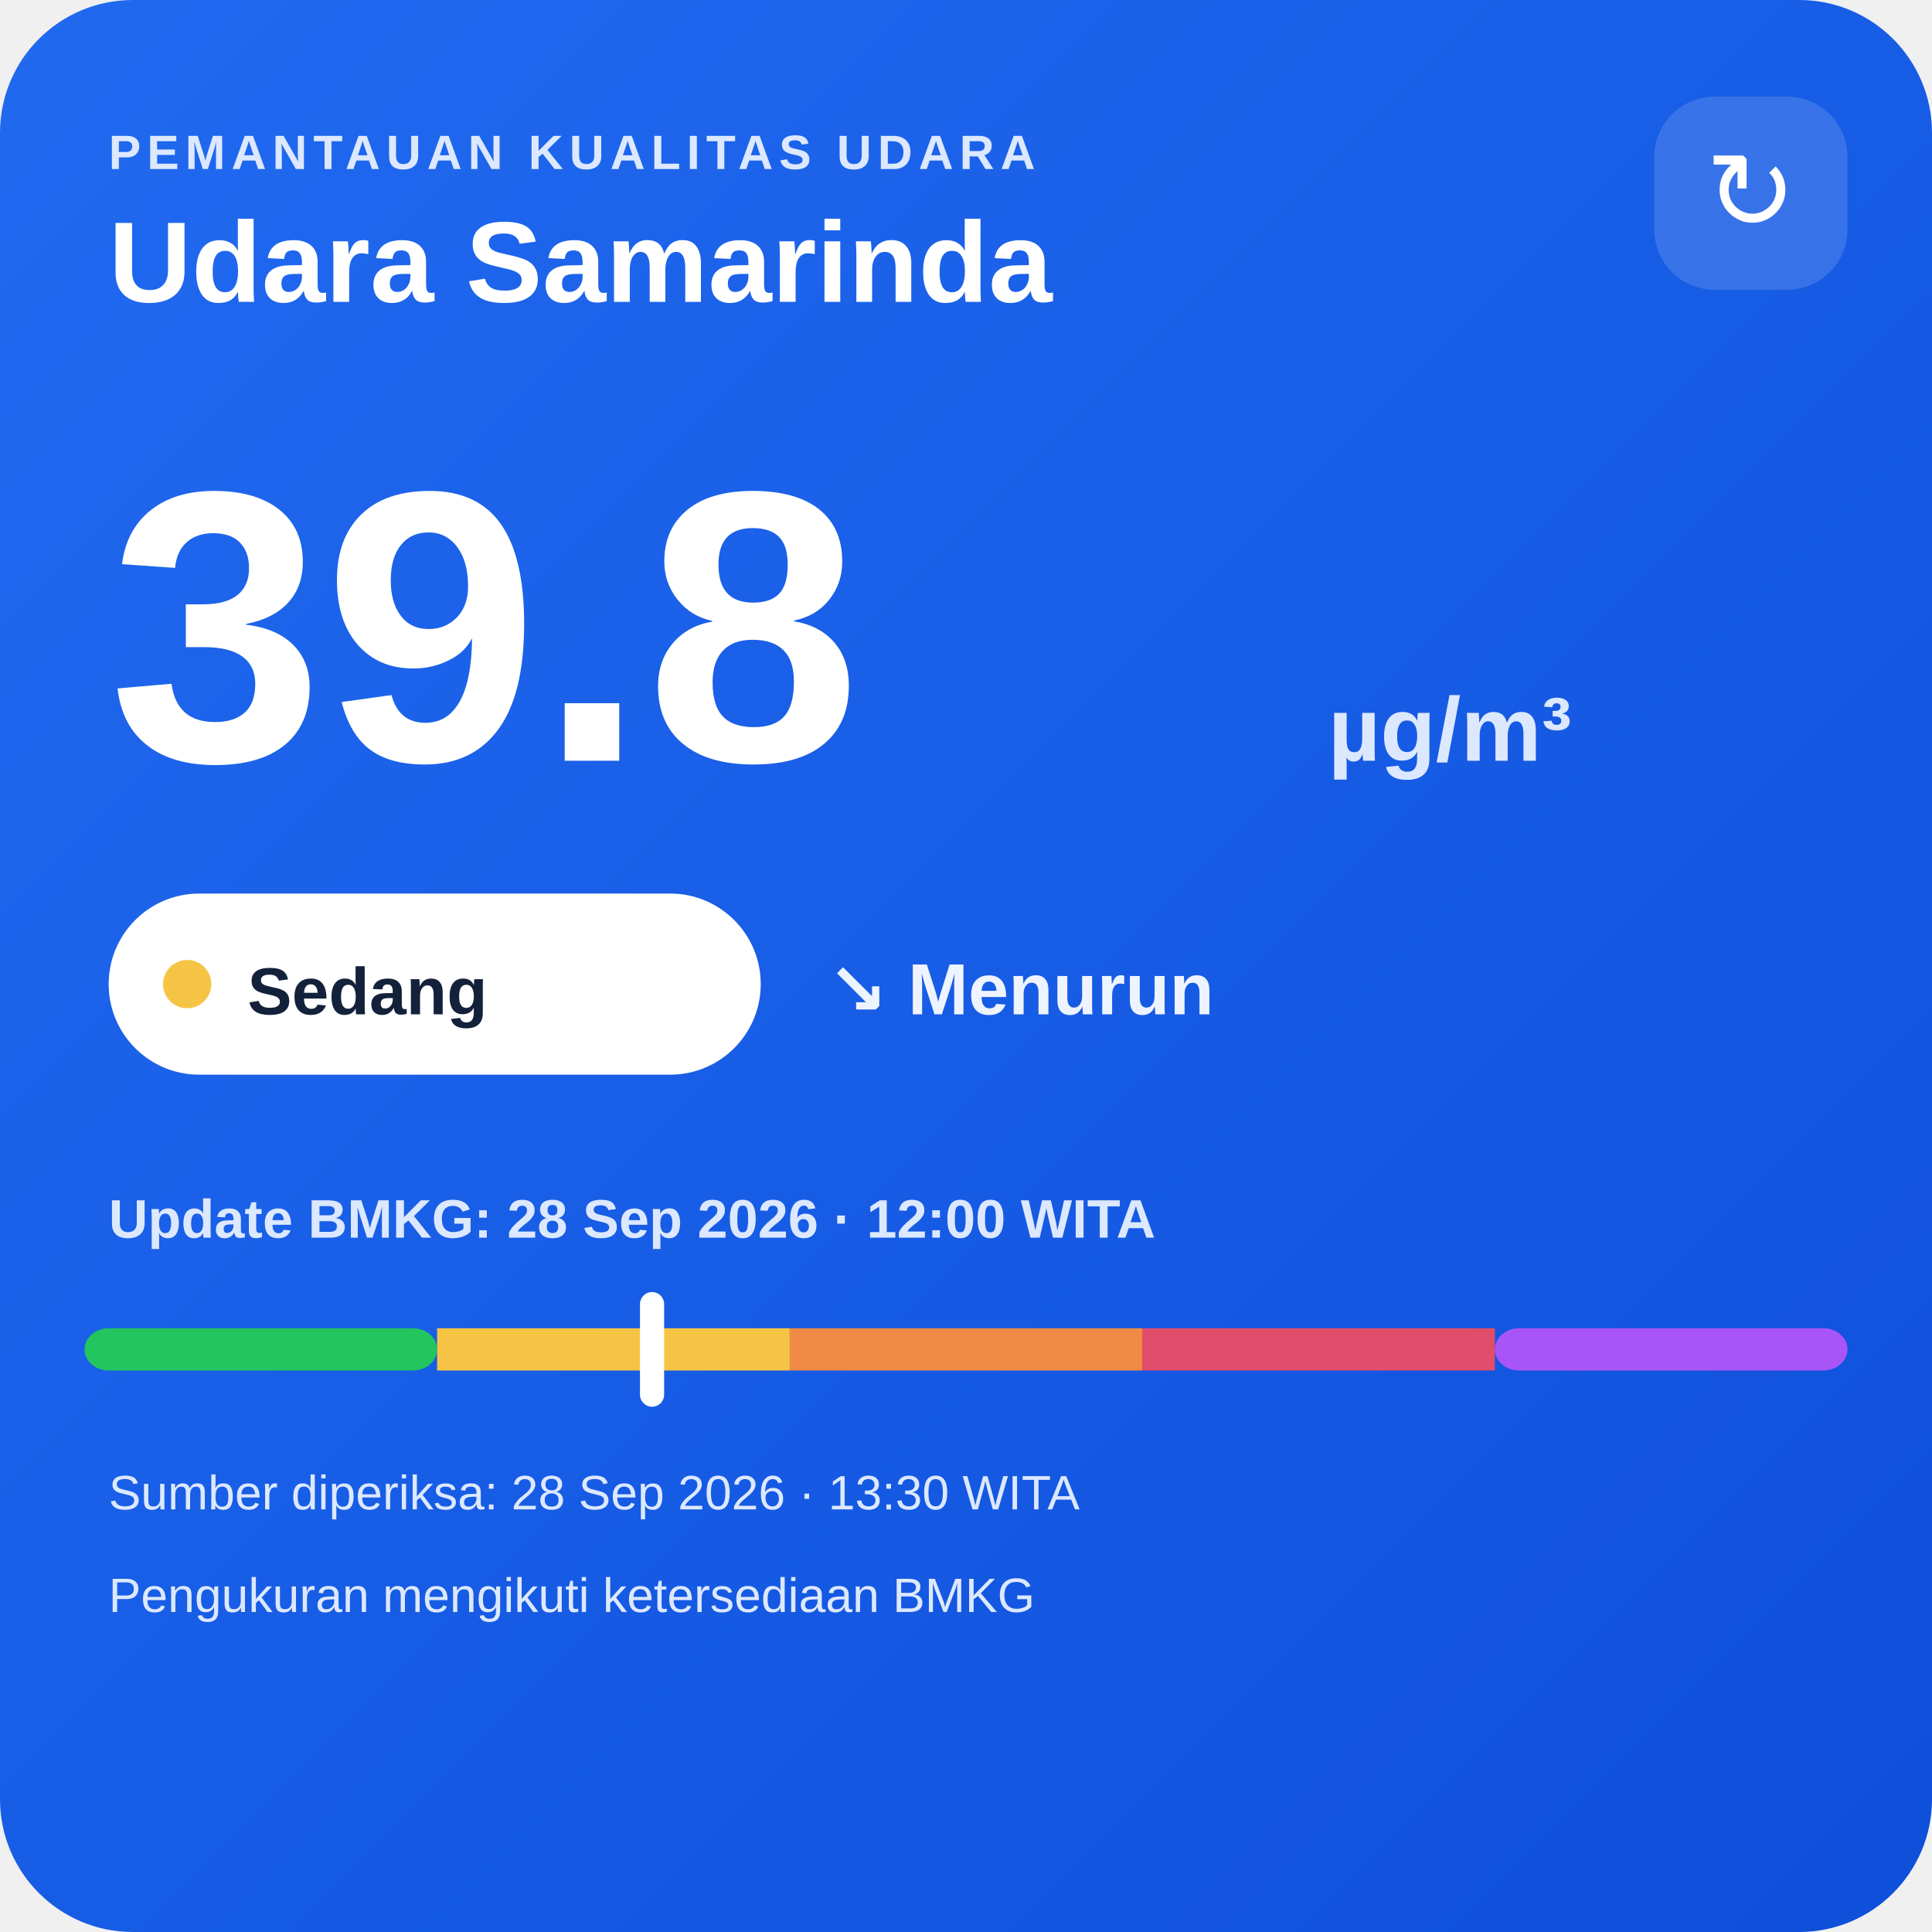
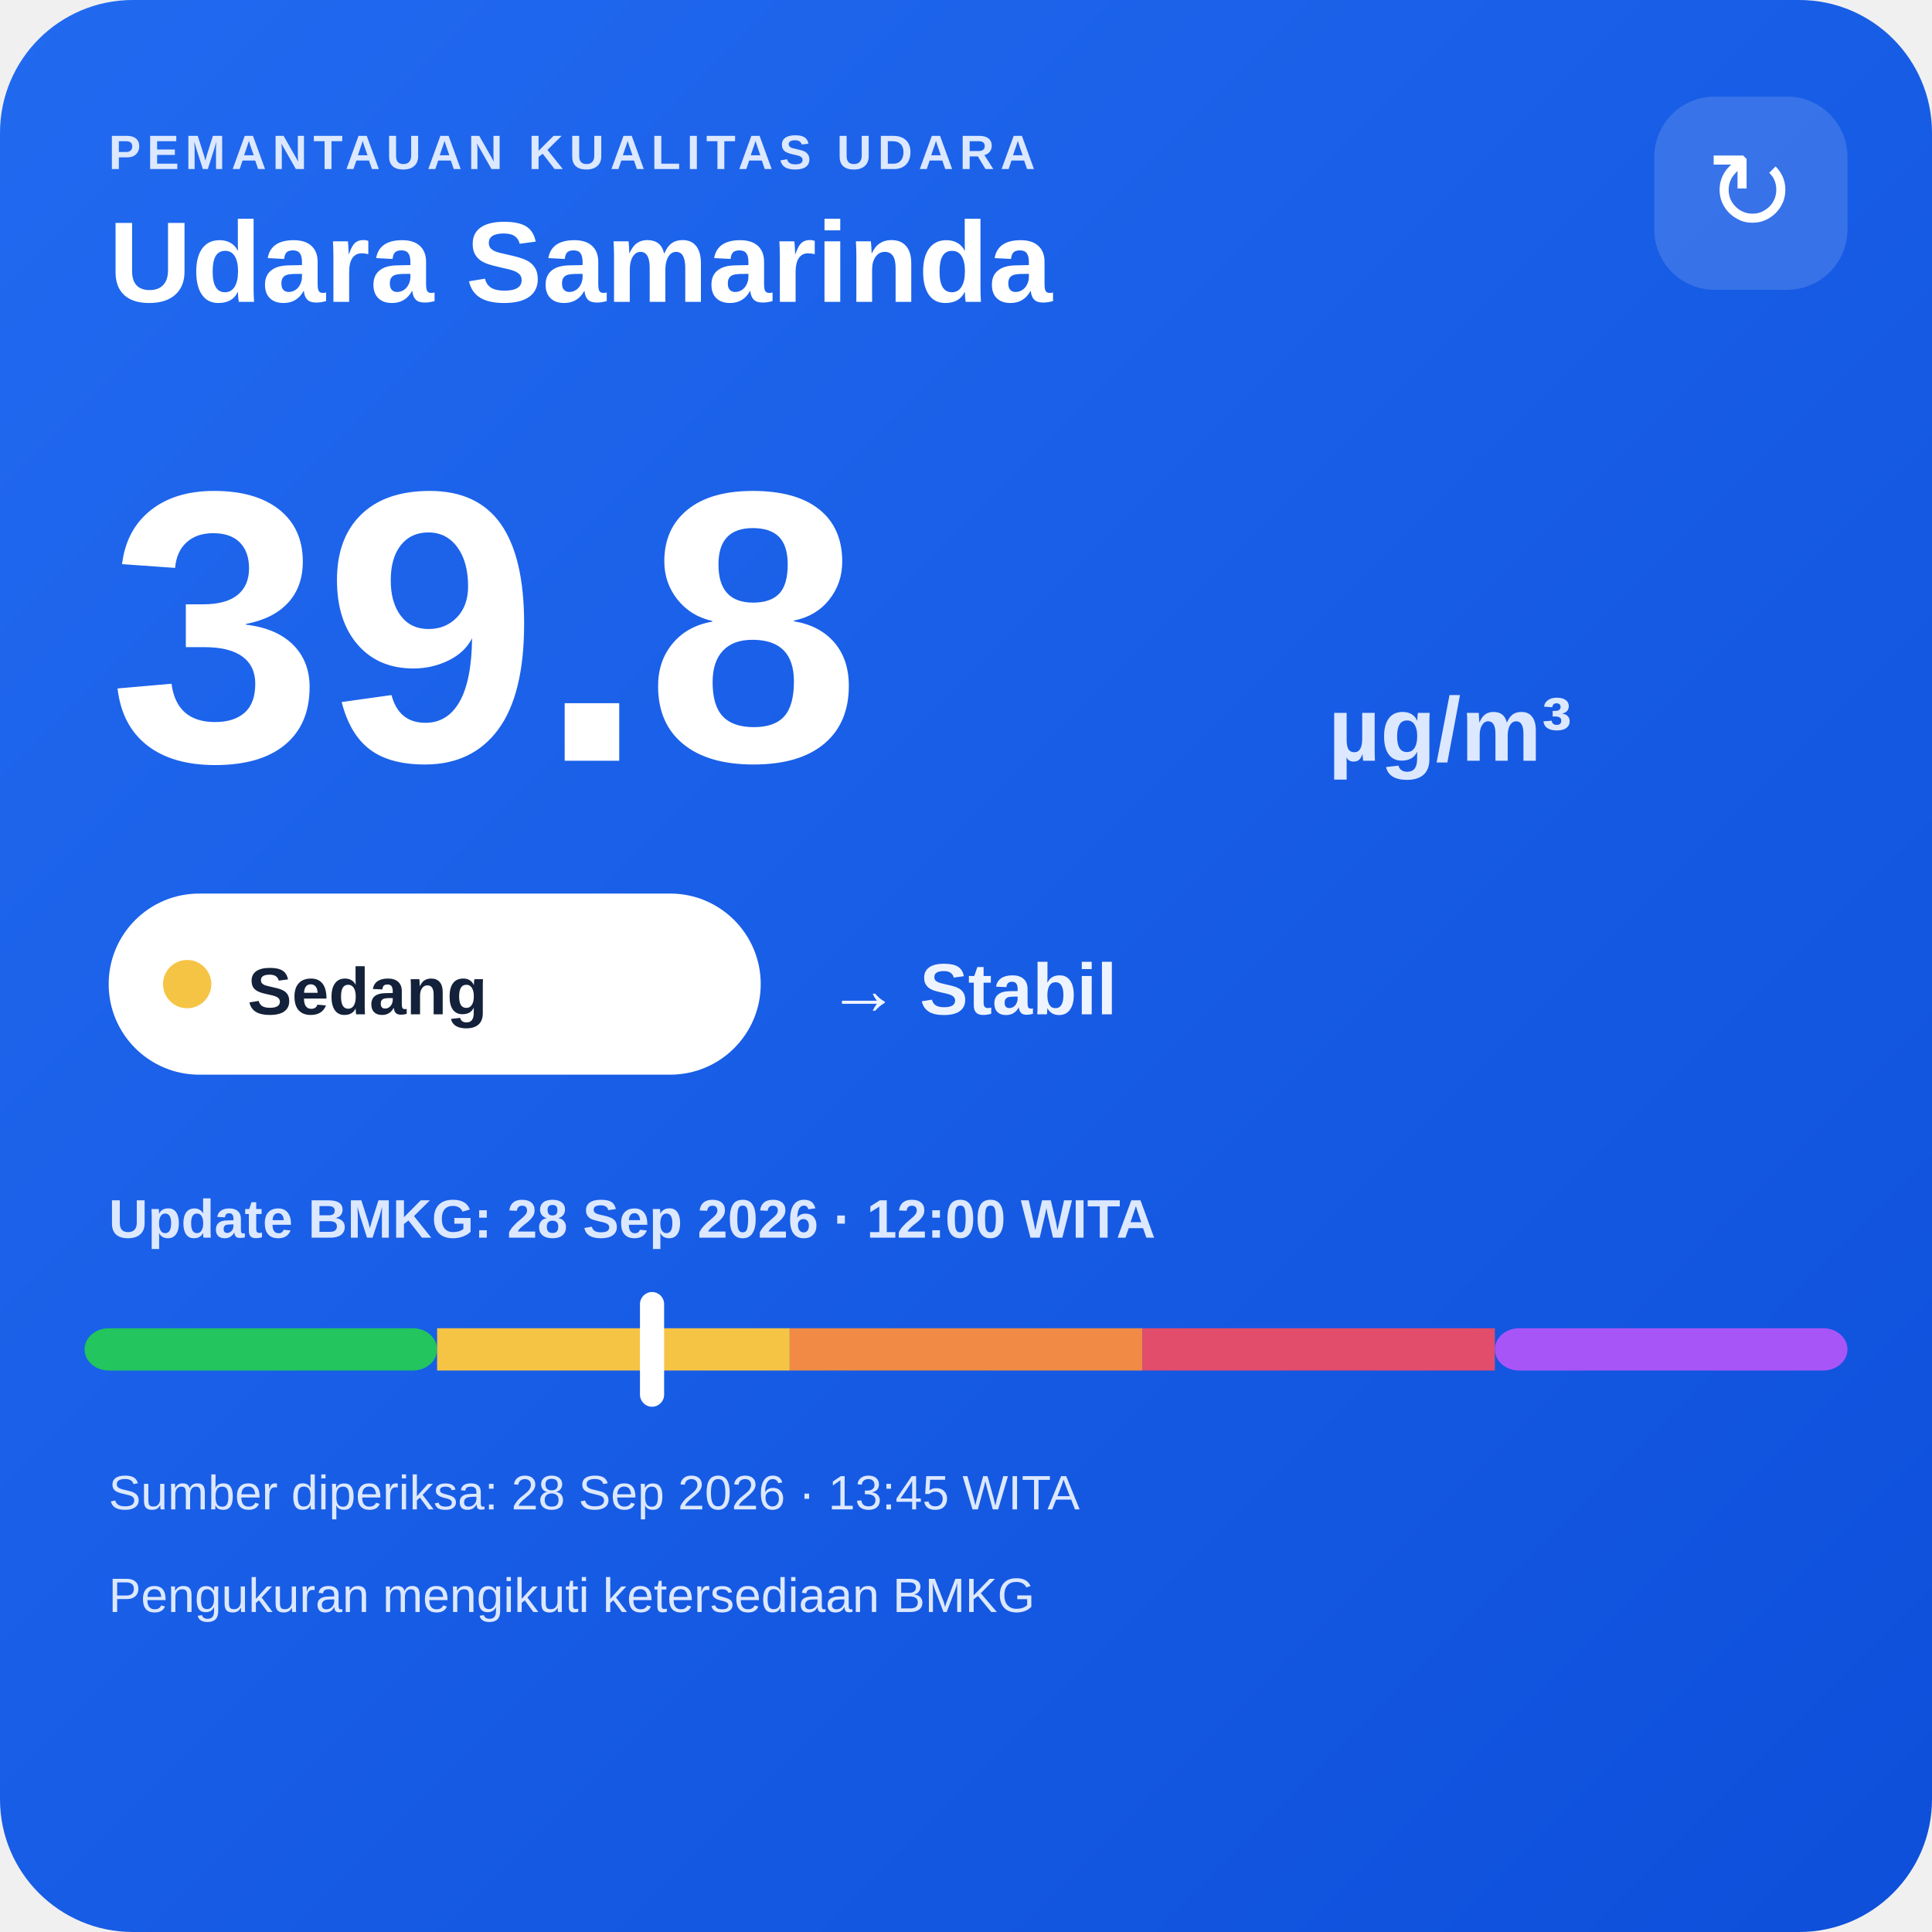
<svg xmlns="http://www.w3.org/2000/svg" width="320" height="320" viewBox="0 0 320 320">
  <defs>
    <linearGradient id="bg" x1="0" y1="0" x2="1" y2="1">
      <stop offset="0" stop-color="#216af0" />
      <stop offset="1" stop-color="#0e4fda" />
    </linearGradient>
  </defs>
  <rect width="320" height="320" rx="22" fill="url(#bg)" />
  <text x="18" y="28" fill="#dce8ff" font-family="Arial,sans-serif" font-size="8" font-weight="700" letter-spacing="1">PEMANTAUAN KUALITAS UDARA</text>
  <text x="18" y="50" fill="#ffffff" font-family="Arial,sans-serif" font-size="19" font-weight="700">Udara Samarinda</text>
  <rect x="274" y="16" width="32" height="32" rx="10" fill="#ffffff" fill-opacity=".14" />
  <text x="290" y="38" text-anchor="middle" fill="#ffffff" font-family="Arial,sans-serif" font-size="18">↻</text>
  <text x="18" y="126" fill="#ffffff" font-family="Arial,sans-serif" font-size="64" font-weight="800">39.8</text>
  <text x="220" y="126" fill="#dce8ff" font-family="Arial,sans-serif" font-size="15" font-weight="700">µg/m³</text>
  <rect x="18" y="148" width="108" height="30" rx="15" fill="#ffffff" />
  <circle cx="31" cy="163" r="4" fill="#f6c445" />
  <text x="41" y="168" fill="#13213a" font-family="Arial,sans-serif" font-size="11" font-weight="700">Sedang</text>
-   <text x="137" y="168" fill="#eef4ff" font-family="Arial,sans-serif" font-size="12" font-weight="700">↘ Menurun</text>
+   <text x="137" y="168" fill="#eef4ff" font-family="Arial,sans-serif" font-size="12" font-weight="700">→ Stabil</text>
  <text x="18" y="205" fill="#dce8ff" font-family="Arial,sans-serif" font-size="9" font-weight="700">Update BMKG: 28 Sep 2026 · 12:00 WITA</text>
  <rect x="14" y="220" width="58.4" height="7" rx="4" fill="#22c55e" />
  <rect x="72.4" y="220" width="58.4" height="7" fill="#f6c445" />
  <rect x="130.8" y="220" width="58.4" height="7" fill="#f08a45" />
  <rect x="189.2" y="220" width="58.4" height="7" fill="#e24d6b" />
  <rect x="247.6" y="220" width="58.4" height="7" rx="4" fill="#a855f7" />
  <rect x="106.0" y="214" width="4" height="19" rx="2" fill="#ffffff" />
-   <text x="18" y="250" fill="#dce8ff" font-family="Arial,sans-serif" font-size="8">Sumber diperiksa: 28 Sep 2026 · 13:30 WITA</text>
+   <text x="18" y="250" fill="#dce8ff" font-family="Arial,sans-serif" font-size="8">Sumber diperiksa: 28 Sep 2026 · 13:45 WITA</text>
  <text x="18" y="267" fill="#dce8ff" font-family="Arial,sans-serif" font-size="8">Pengukuran mengikuti ketersediaan BMKG</text>
</svg>
